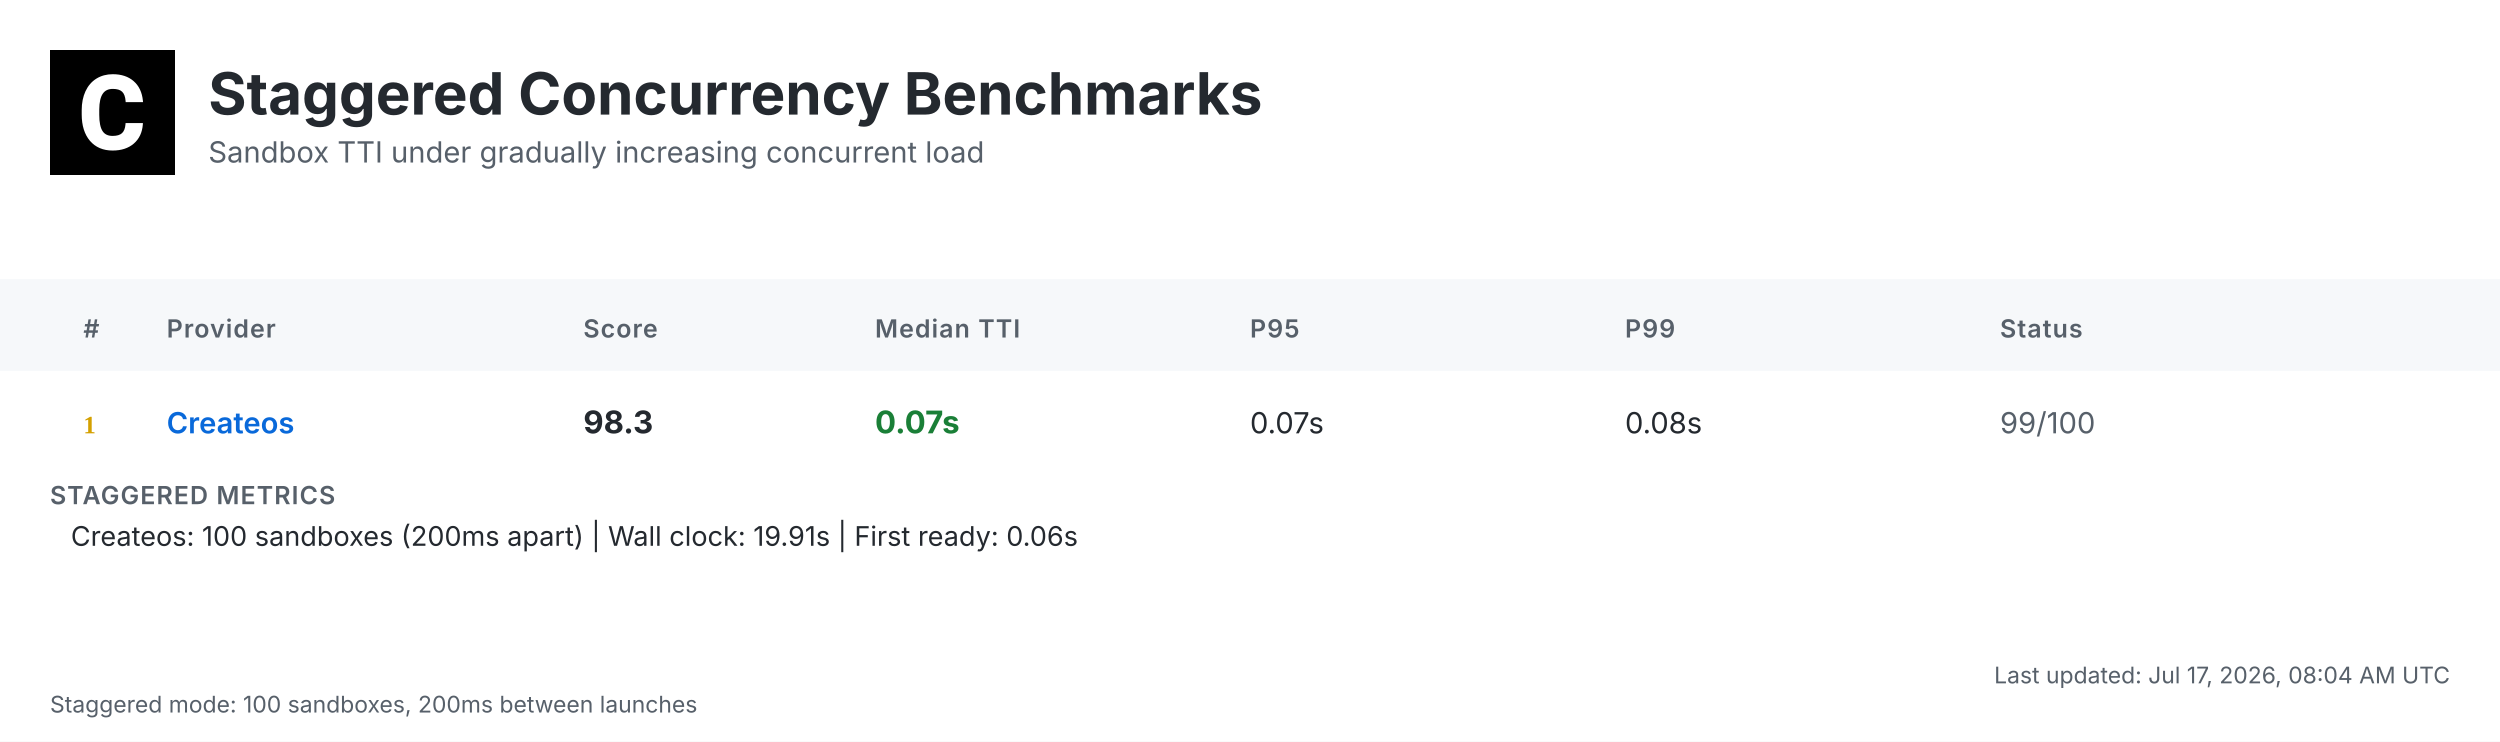
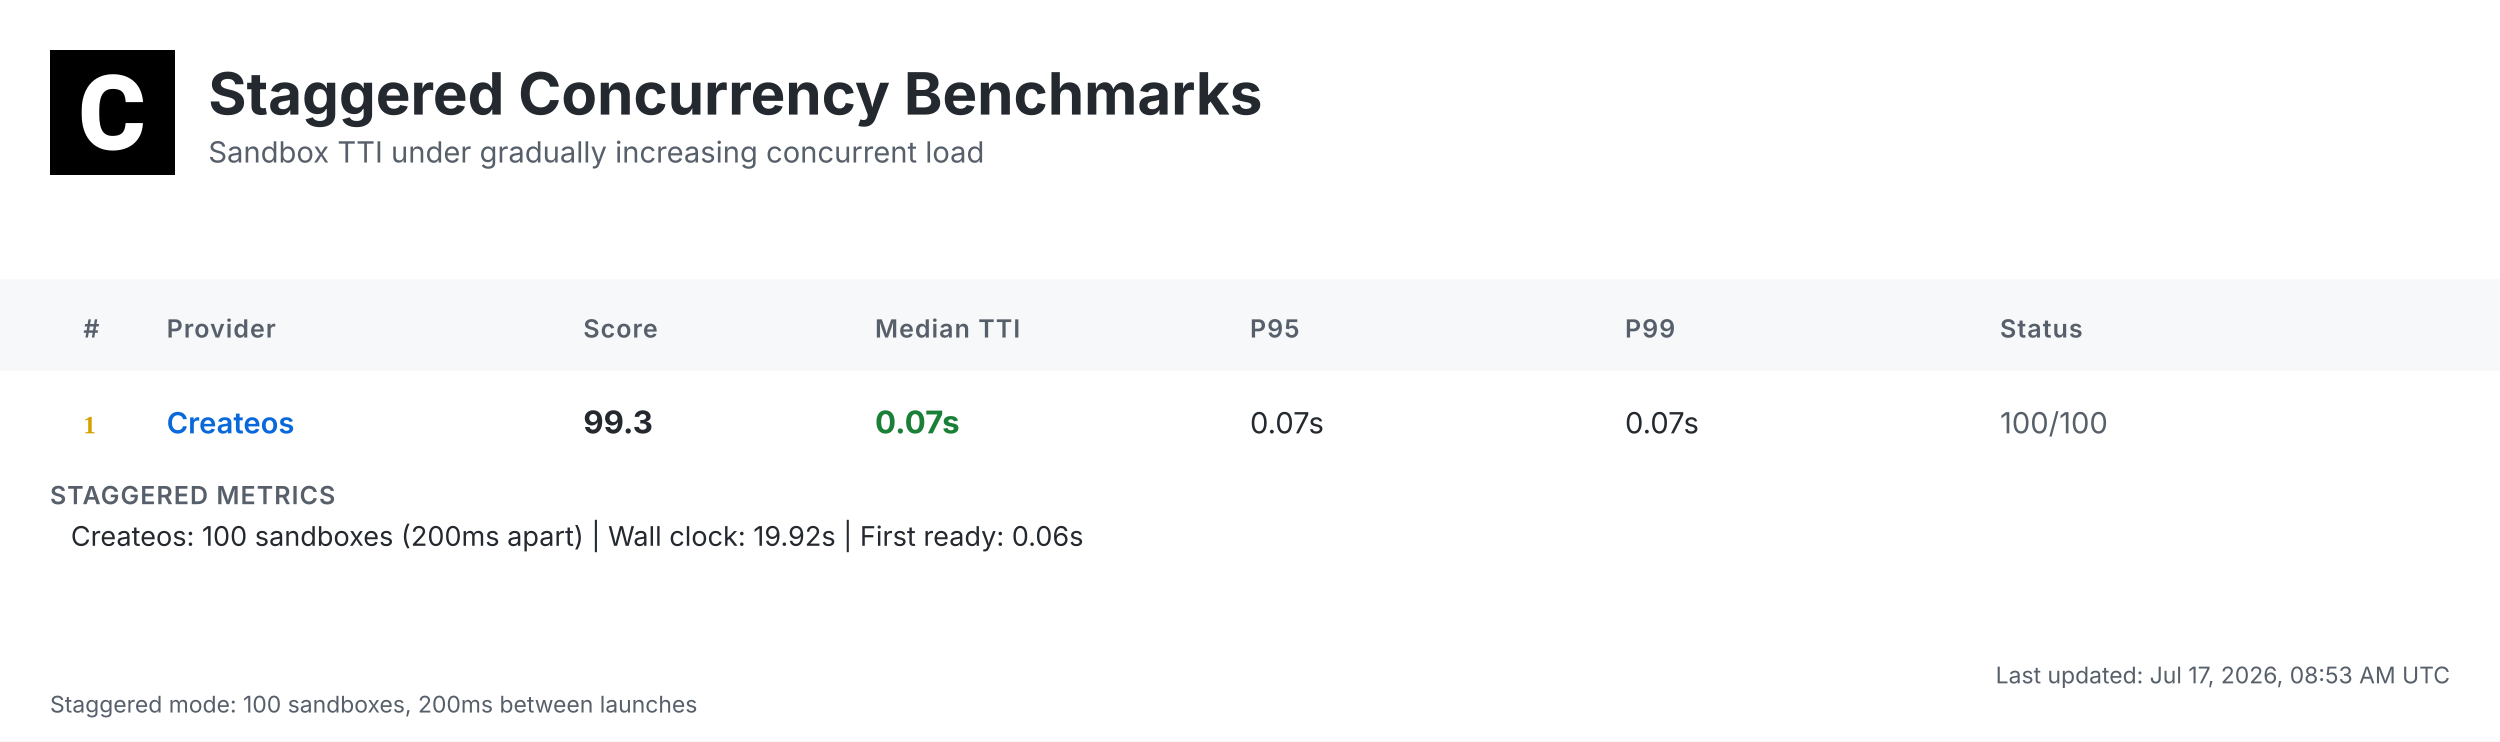
<svg xmlns="http://www.w3.org/2000/svg" width="1200" height="356" viewBox="0 0 1200 356">
  <defs>
    <linearGradient id="headerGrad" x1="0%" y1="0%" x2="100%" y2="100%">
      <stop offset="0%" style="stop-color:#f6f8fa;stop-opacity:1" />
      <stop offset="100%" style="stop-color:#ffffff;stop-opacity:1" />
    </linearGradient>
  </defs>
  <style>
    .bg { fill: #ffffff; }
    .header-bg { fill: url(#headerGrad); }
    .table-header-bg { fill: #f6f8fa; }
    .table-header { font: 600 12px 'Inter', 'SF Pro Display', -apple-system, BlinkMacSystemFont, 'Segoe UI', Roboto, Helvetica, Arial, sans-serif; fill: #57606a; text-transform: uppercase; letter-spacing: 0.5px; }
    .row { font: 14px 'Inter', 'SF Pro Display', -apple-system, BlinkMacSystemFont, 'Segoe UI', Roboto, Helvetica, Arial, sans-serif; fill: #24292f; }
    .rank { font-weight: 700; fill: #57606a; }
    .rank-1 { fill: #d4a000; }
    .rank-2 { fill: #8a8a8a; }
    .rank-3 { fill: #a0522d; }
    .provider { font-weight: 600; fill: #0969da; }
    .median { font-weight: 700; font-size: 15px; }
    .fast { fill: #1a7f37; }
    .medium { fill: #9a6700; }
    .slow { fill: #cf222e; }
    .status { fill: #57606a; }
    .divider { stroke: #d0d7de; stroke-width: 1; }
    .border { stroke: #d0d7de; stroke-width: 1; fill: none; }
    .timestamp { font: 11px 'Inter', 'SF Pro Display', -apple-system, BlinkMacSystemFont, 'Segoe UI', Roboto, Helvetica, Arial, sans-serif; fill: #57606a; }
    .title { font: bold 28px 'Inter', 'SF Pro Display', -apple-system, BlinkMacSystemFont, 'Segoe UI', Roboto, Helvetica, Arial, sans-serif; fill: #24292f; }
    .subtitle { font: 14px 'Inter', 'SF Pro Display', -apple-system, BlinkMacSystemFont, 'Segoe UI', Roboto, Helvetica, Arial, sans-serif; fill: #57606a; }
    .logo { fill: #24292f; }
    .metrics-label { font: 600 12px 'Inter', 'SF Pro Display', -apple-system, BlinkMacSystemFont, 'Segoe UI', Roboto, Helvetica, Arial, sans-serif; fill: #57606a; text-transform: uppercase; letter-spacing: 0.5px; }
    .metrics-row { font: 13px 'Inter', 'SF Pro Display', -apple-system, BlinkMacSystemFont, 'Segoe UI', Roboto, Helvetica, Arial, sans-serif; fill: #24292f; }
  </style>
  <rect class="bg" width="1200" height="356" />
  <g transform="translate(24, 24)">
    <rect width="60" height="60" fill="#000000" />
    <g transform="scale(0.035) translate(0, 0)">
      <path fill="#ffffff" d="M1036.26,1002.28h237.87l-.93,19.09c-8.38,110.32-49.81,198.3-123.82,262.07-73.09,63.31-170.84,95.43-290.48,95.43-130.81,0-235.55-44.69-311.43-133.6-74.48-87.98-112.65-209.48-112.65-361.23v-60.51c0-96.83,17.7-183.41,51.68-257.43,34.91-74.95,85.19-133.61,149.89-173.63,64.7-40.04,140.12-60.52,225.3-60.52,117.77,0,214.13,32.12,286.29,95.9,72.62,63.3,114.98,153.61,126.15,267.67l1.86,19.08h-238.34l-.93-15.83c-4.65-59.11-20.95-101.94-47.95-127.08-27-25.6-69.83-38.17-127.08-38.17-61.91,0-107.06,20.95-137.33,65.17-31.65,45.15-47.94,117.77-48.87,215.53v74.48c0,102.41,15.36,177.83,45.62,223.91,28.86,44.22,74.01,65.63,137.79,65.63,58.19,0,101.48-12.57,128.95-38.17,26.99-25.14,43.29-66.1,47.48-121.5l.93-16.3Z" />
    </g>
  </g>
  <text class="title" x="100" y="55">Staggered Concurrency Benchmarks</text>
  <text class="subtitle" x="100" y="78">Sandbox TTI under gradually increasing concurrent load</text>
  <rect class="table-header-bg" y="134" width="1200" height="44" />
  <text class="table-header" x="40" y="162">#</text>
  <text class="table-header" x="80" y="162">Provider</text>
  <text class="table-header" x="280" y="162">Score</text>
  <text class="table-header" x="420" y="162">Median TTI</text>
  <text class="table-header" x="600" y="162">P95</text>
  <text class="table-header" x="780" y="162">P99</text>
  <text class="table-header" x="960" y="162">Status</text>
  <text class="rank rank-1" x="40" y="208">1</text>
  <text class="row provider" x="80" y="208">Createos</text>
-   <text class="row median" x="280" y="208">98.3</text>
+   <text class="row median" x="280" y="208">99.3</text>
  <text class="row median fast" x="420" y="208">0.07s</text>
  <text class="row" x="600" y="208">0.07s</text>
-   <text class="row" x="780" y="208">0.08s</text>
-   <text class="row status" x="960" y="208">99/100</text>
+   <text class="row" x="780" y="208">0.07s</text>
+   <text class="row status" x="960" y="208">100/100</text>
  <text class="metrics-label" x="24" y="242">STAGGERED METRICS</text>
-   <text class="metrics-row" x="34" y="262">Createos: 100 sandboxes (200ms apart) | Wall clock: 19.91s | First ready: 0.06s</text>
-   <text class="timestamp" x="1176" y="328" text-anchor="end">Last updated: Jul 17, 2026, 08:04 AM UTC</text>
+   <text class="metrics-row" x="34" y="262">Createos: 100 sandboxes (200ms apart) | Wall clock: 19.92s | First ready: 0.06s</text>
+   <text class="timestamp" x="1176" y="328" text-anchor="end">Last updated: Jul 17, 2026, 08:53 AM UTC</text>
  <text class="timestamp" x="24" y="342">Staggered mode: 100 sandboxes, 200ms between launches</text>
</svg>
